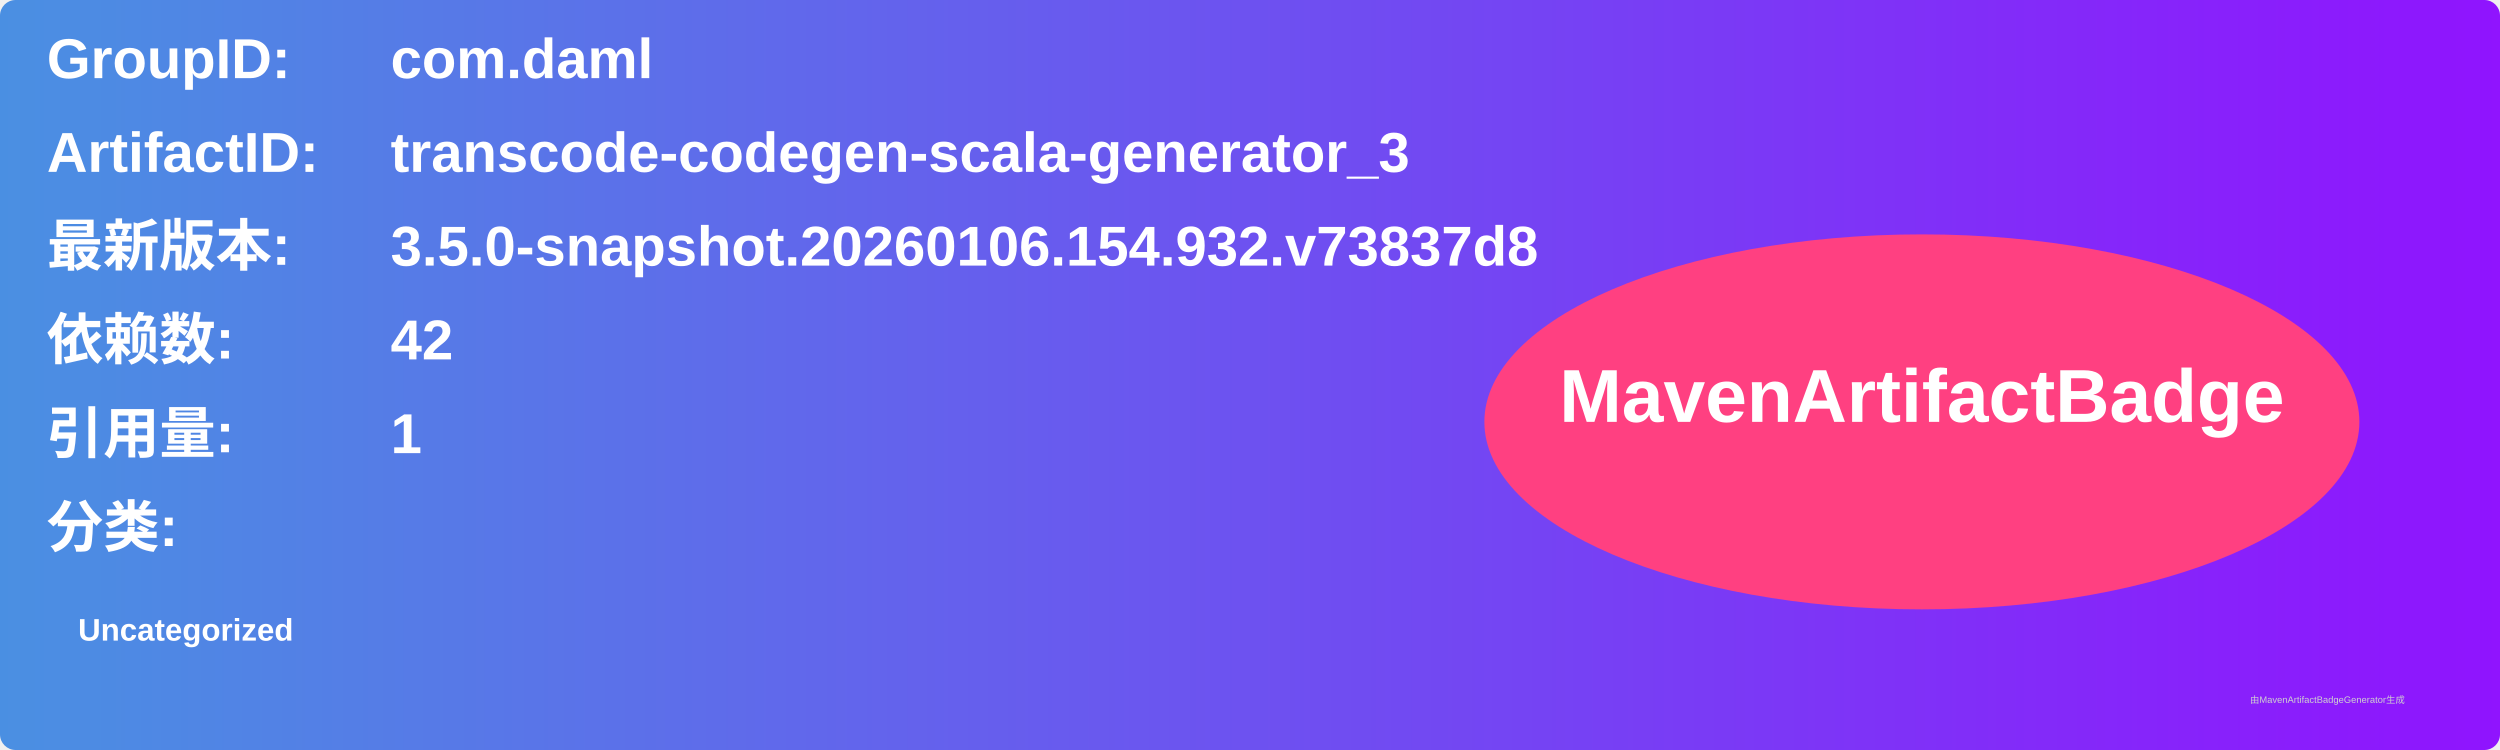
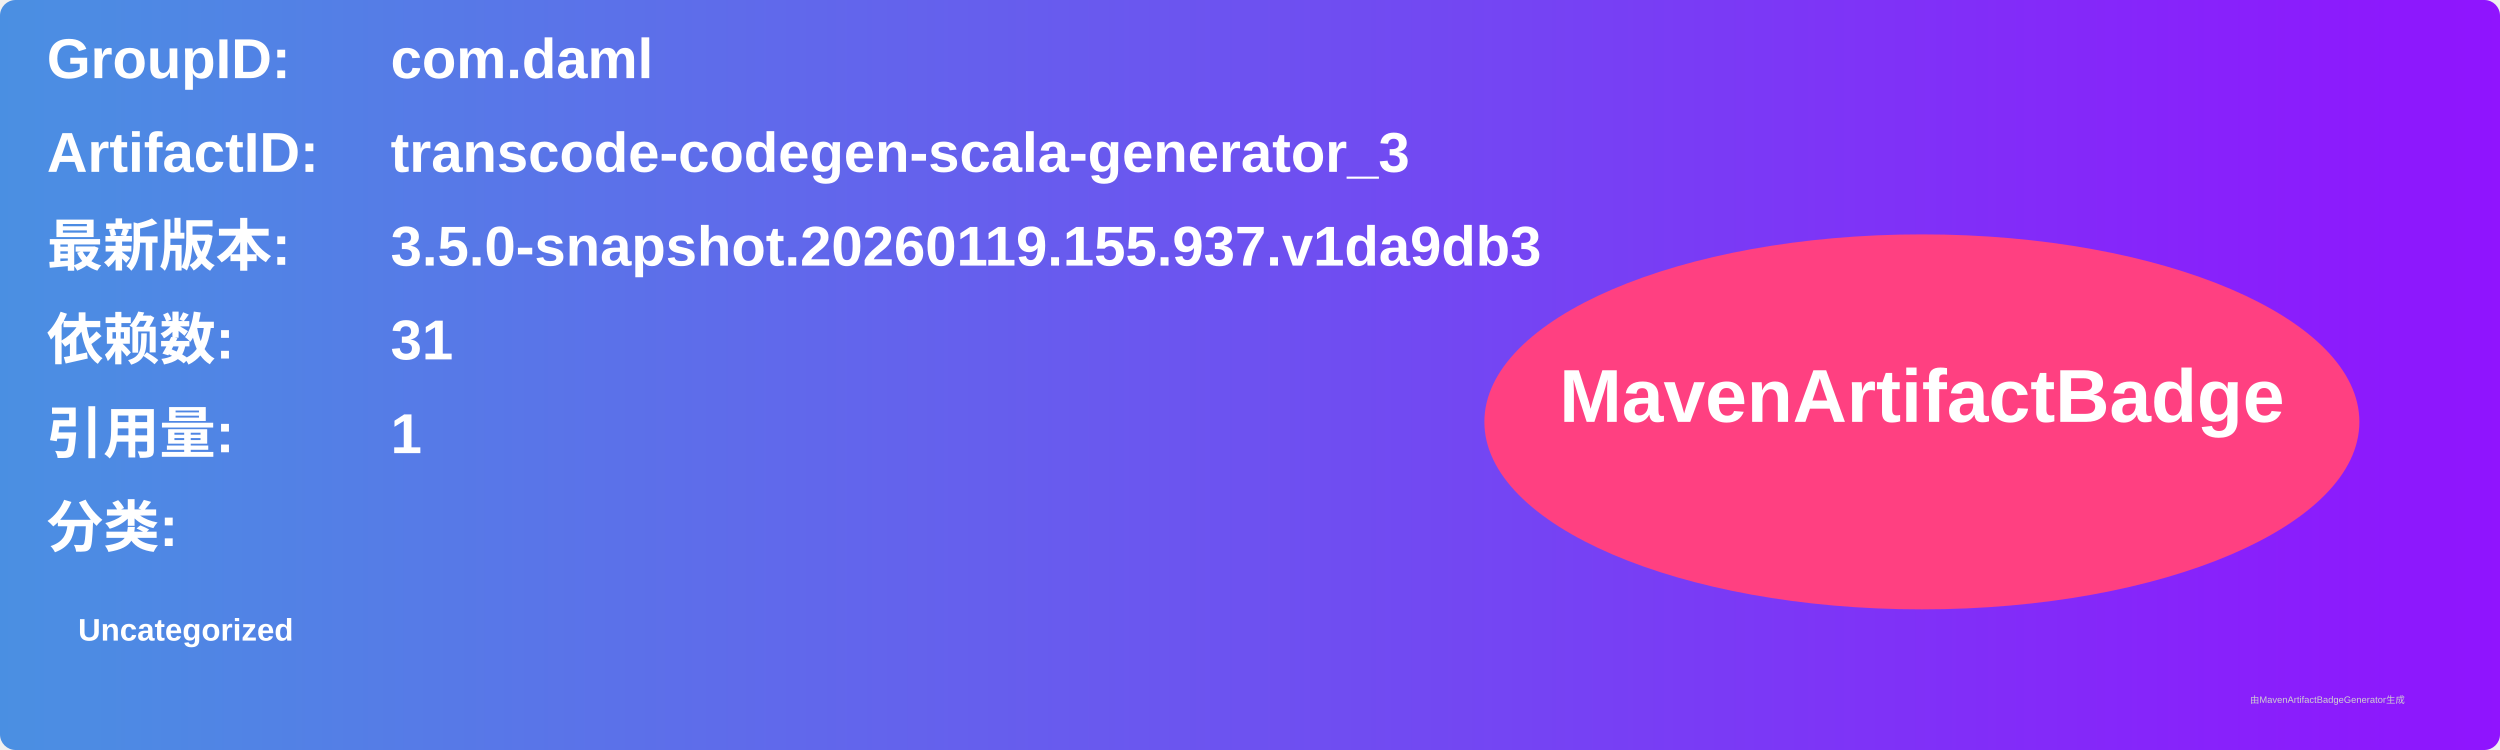
<svg xmlns="http://www.w3.org/2000/svg" width="800" height="240" viewBox="0 0 800 240">
  <linearGradient id="grad" x1="0%" y1="0%" x2="100%" y2="0%">
    <stop offset="0%" stop-color="#4a90e2" />
    <stop offset="100%" stop-color="#9013fe" />
  </linearGradient>
  <rect width="100%" height="100%" rx="5" ry="5" fill="url(#grad)" />
  <g transform="translate(15, 15)">
    <text x="0" y="10" font-family="Arial" font-size="18" fill="white" font-weight="bold" width="260">GroupID:</text>
    <text x="110" y="10" font-family="Arial" font-size="18" fill="white" font-weight="bold" width="460">com.daml</text>
    <text x="0" y="40" font-family="Arial" font-size="18" fill="white" font-weight="bold" width="260">ArtifactID:</text>
    <text x="110" y="40" font-family="Arial" font-size="18" fill="white" font-weight="bold" width="460">transcode-codegen-scala-generator_3</text>
    <text x="0" y="70" font-family="Arial" font-size="18" fill="white" font-weight="bold">最新版本:</text>
    <text x="110" y="70" font-family="Arial" font-size="18" fill="white" font-weight="bold">
-       <tspan font-weight="bold">3.5.0-snapshot.20260106.154.932.v73837d8</tspan>
+       <tspan font-weight="bold">3.5.0-snapshot.20260119.155.937.v1da9db3</tspan>
    </text>
    <text x="0" y="100" font-family="Arial" font-size="18" fill="white" font-weight="bold">依赖数: </text>
    <text x="110" y="100" font-family="Arial" font-size="18" fill="white">
-       <tspan font-weight="bold">42</tspan>
+       <tspan font-weight="bold">31</tspan>
    </text>
    <text x="0" y="130" font-family="Arial" font-size="18" fill="white" font-weight="bold">引用量: </text>
    <text x="110" y="130" font-family="Arial" font-size="18" fill="white">
      <tspan font-weight="bold">1</tspan>
    </text>
    <text x="0" y="160" font-family="Arial" font-size="18" fill="white" font-weight="bold">分类:</text>
    <text x="10" y="190" font-family="Arial" font-size="10" fill="white">
      <tspan font-weight="bold">Uncategorized</tspan>
    </text>
    <ellipse cx="600" cy="120" rx="140" ry="60" fill="#ff4081" />
    <text x="600" y="120" text-anchor="middle" font-family="Arial" font-size="24" fill="white" font-weight="bold">MavenArtifactBadge</text>
  </g>
  <text x="720" y="225" font-family="Arial" font-size="3" fill="#d0d0d0">由MavenArtifactBadgeGenerator生成</text>
</svg>
